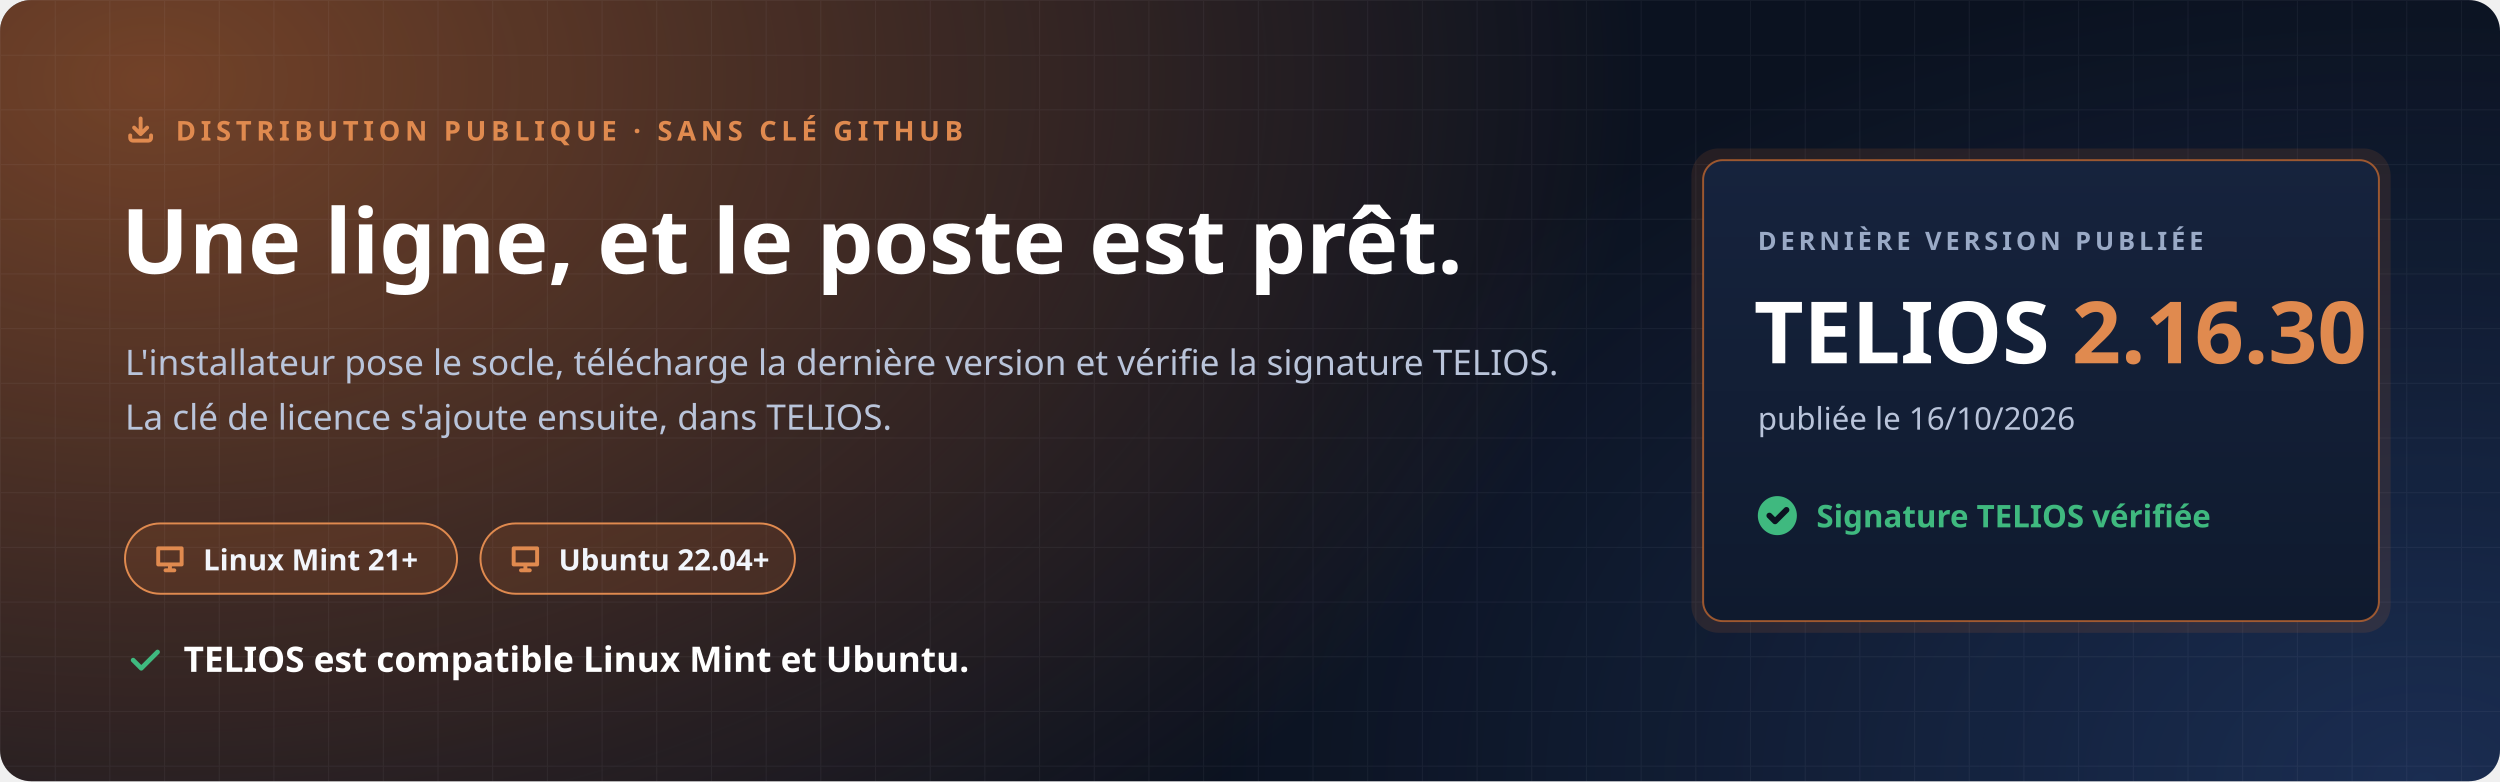
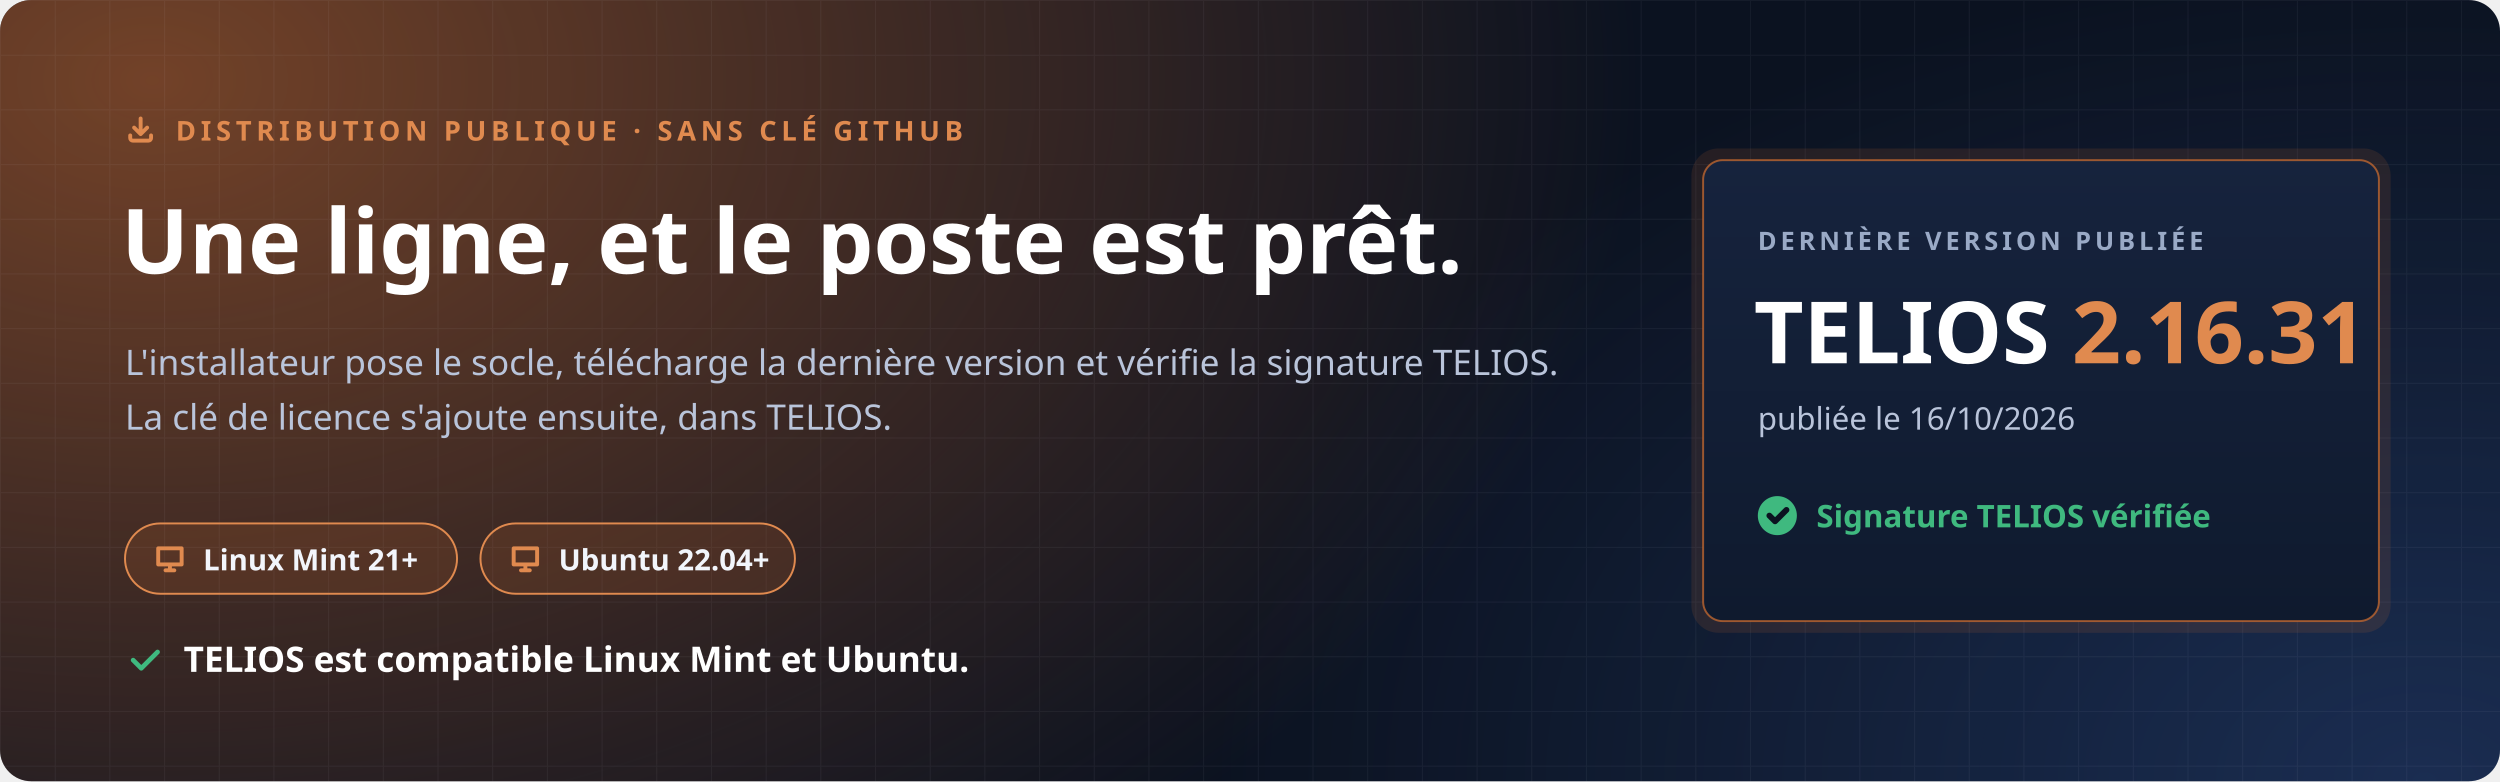
<svg xmlns="http://www.w3.org/2000/svg" width="1280" height="400" viewBox="0 0 1280 400" role="img" aria-labelledby="t d">
  <defs>
    <radialGradient id="halo" cx="0" cy="0" r="1" gradientUnits="userSpaceOnUse" gradientTransform="translate(80 40) scale(760 520)">
      <stop offset="0" stop-color="#C7692F" stop-opacity=".55" />
      <stop offset="1" stop-color="#C7692F" stop-opacity="0" />
    </radialGradient>
    <radialGradient id="halo2" cx="0" cy="0" r="1" gradientUnits="userSpaceOnUse" gradientTransform="translate(1240 400) scale(620 420)">
      <stop offset="0" stop-color="#4F8CFF" stop-opacity=".22" />
      <stop offset="1" stop-color="#4F8CFF" stop-opacity="0" />
    </radialGradient>
    <pattern id="grille" width="28" height="28" patternUnits="userSpaceOnUse">
      <path d="M28 0H0V28" fill="none" stroke="#E8EEF9" stroke-opacity=".05" />
    </pattern>
    <linearGradient id="carte" x1="0" y1="0" x2="0" y2="1">
      <stop offset="0" stop-color="#16233D" />
      <stop offset="1" stop-color="#0F1A2E" />
    </linearGradient>
  </defs>
  <rect width="1280" height="400" rx="16" fill="#0B1220" />
  <rect width="1280" height="400" rx="16" fill="url(#halo)" />
  <rect width="1280" height="400" rx="16" fill="url(#halo2)" />
  <rect width="1280" height="400" rx="16" fill="url(#grille)" />
  <g font-family="'Segoe UI', Ubuntu, 'Noto Sans', 'Helvetica Neue', Arial, sans-serif">
    <path transform="translate(64.0 58.0) scale(0.667)" d="M4 17v2a2 2 0 0 0 2 2h12a2 2 0 0 0 2-2v-2M7 11l5 5 5-5M12 4v12" fill="none" stroke="#E08A4F" stroke-width="3.00" stroke-linecap="round" stroke-linejoin="round" />
    <text x="90" y="72" font-size="14" font-weight="700" letter-spacing="2.4" fill="#E08A4F">DISTRIBUTION PUBLIQUE · SANS CLÉ GITHUB</text>
    <text x="62" y="140" font-size="46" font-weight="800" fill="#FFFFFF">Une ligne, et le poste est prêt.</text>
    <text x="64" y="192" font-size="18" fill="#B9C4DA">L'installateur pose le socle, télécharge la dernière version et vérifie la signature TELIOS.</text>
    <text x="64" y="220" font-size="18" fill="#B9C4DA">La clé de licence s'ajoute ensuite, dans TELIOS.</text>
    <g transform="translate(64 268)">
      <rect width="170" height="36" rx="18" fill="#C7692F" fill-opacity=".16" stroke="#E08A4F" />
      <path transform="translate(14.0 9.0) scale(0.750)" d="M4 5h16v11H4zM9 20h6M12 16v4" fill="none" stroke="#E08A4F" stroke-width="2.67" stroke-linecap="round" stroke-linejoin="round" />
      <text x="40" y="24" font-size="15" font-weight="700" fill="#F2F5FB">Linux Mint 21+</text>
    </g>
    <g transform="translate(246 268)">
      <rect width="161" height="36" rx="18" fill="#C7692F" fill-opacity=".16" stroke="#E08A4F" />
      <path transform="translate(14.0 9.0) scale(0.750)" d="M4 5h16v11H4zM9 20h6M12 16v4" fill="none" stroke="#E08A4F" stroke-width="2.67" stroke-linecap="round" stroke-linejoin="round" />
      <text x="40" y="24" font-size="15" font-weight="700" fill="#F2F5FB">Ubuntu 22.04+</text>
    </g>
    <path transform="translate(64.0 328.0) scale(0.833)" d="M5 12l5 5L20 7" fill="none" stroke="#3FB97F" stroke-width="2.88" stroke-linecap="round" stroke-linejoin="round" />
    <text x="94" y="344" font-size="18" font-weight="700" fill="#FFFFFF">TELIOS est compatible Linux Mint et Ubuntu.</text>
    <g transform="translate(872 82)">
      <rect x="-6" y="-6" width="358" height="248" rx="14" fill="#C7692F" fill-opacity=".14" />
      <rect width="346" height="236" rx="10" fill="url(#carte)" stroke="#C7692F" stroke-opacity=".75" />
      <text x="28" y="46" font-size="13" font-weight="700" letter-spacing="2" fill="#9AAAC6">DERNIÈRE VERSION PUBLIÉE</text>
-       <text x="26" y="104" font-size="44" font-weight="800" fill="#FFFFFF">TELIOS <tspan fill="#E08A4F">2.16.30</tspan>
+       <text x="26" y="104" font-size="44" font-weight="800" fill="#FFFFFF">TELIOS <tspan fill="#E08A4F">2.16.31</tspan>
      </text>
      <text x="28" y="138" font-size="16" fill="#B9C4DA">publiée le 16/10/2026</text>
      <circle cx="38" cy="182" r="10" fill="#3FB97F" />
      <path transform="translate(31.0 175.0) scale(0.583)" d="M5 12l5 5L20 7" fill="none" stroke="#0B1220" stroke-width="5.14" stroke-linecap="round" stroke-linejoin="round" />
      <text x="58" y="188" font-size="16" font-weight="700" fill="#3FB97F">Signature TELIOS vérifiée</text>
    </g>
  </g>
</svg>
